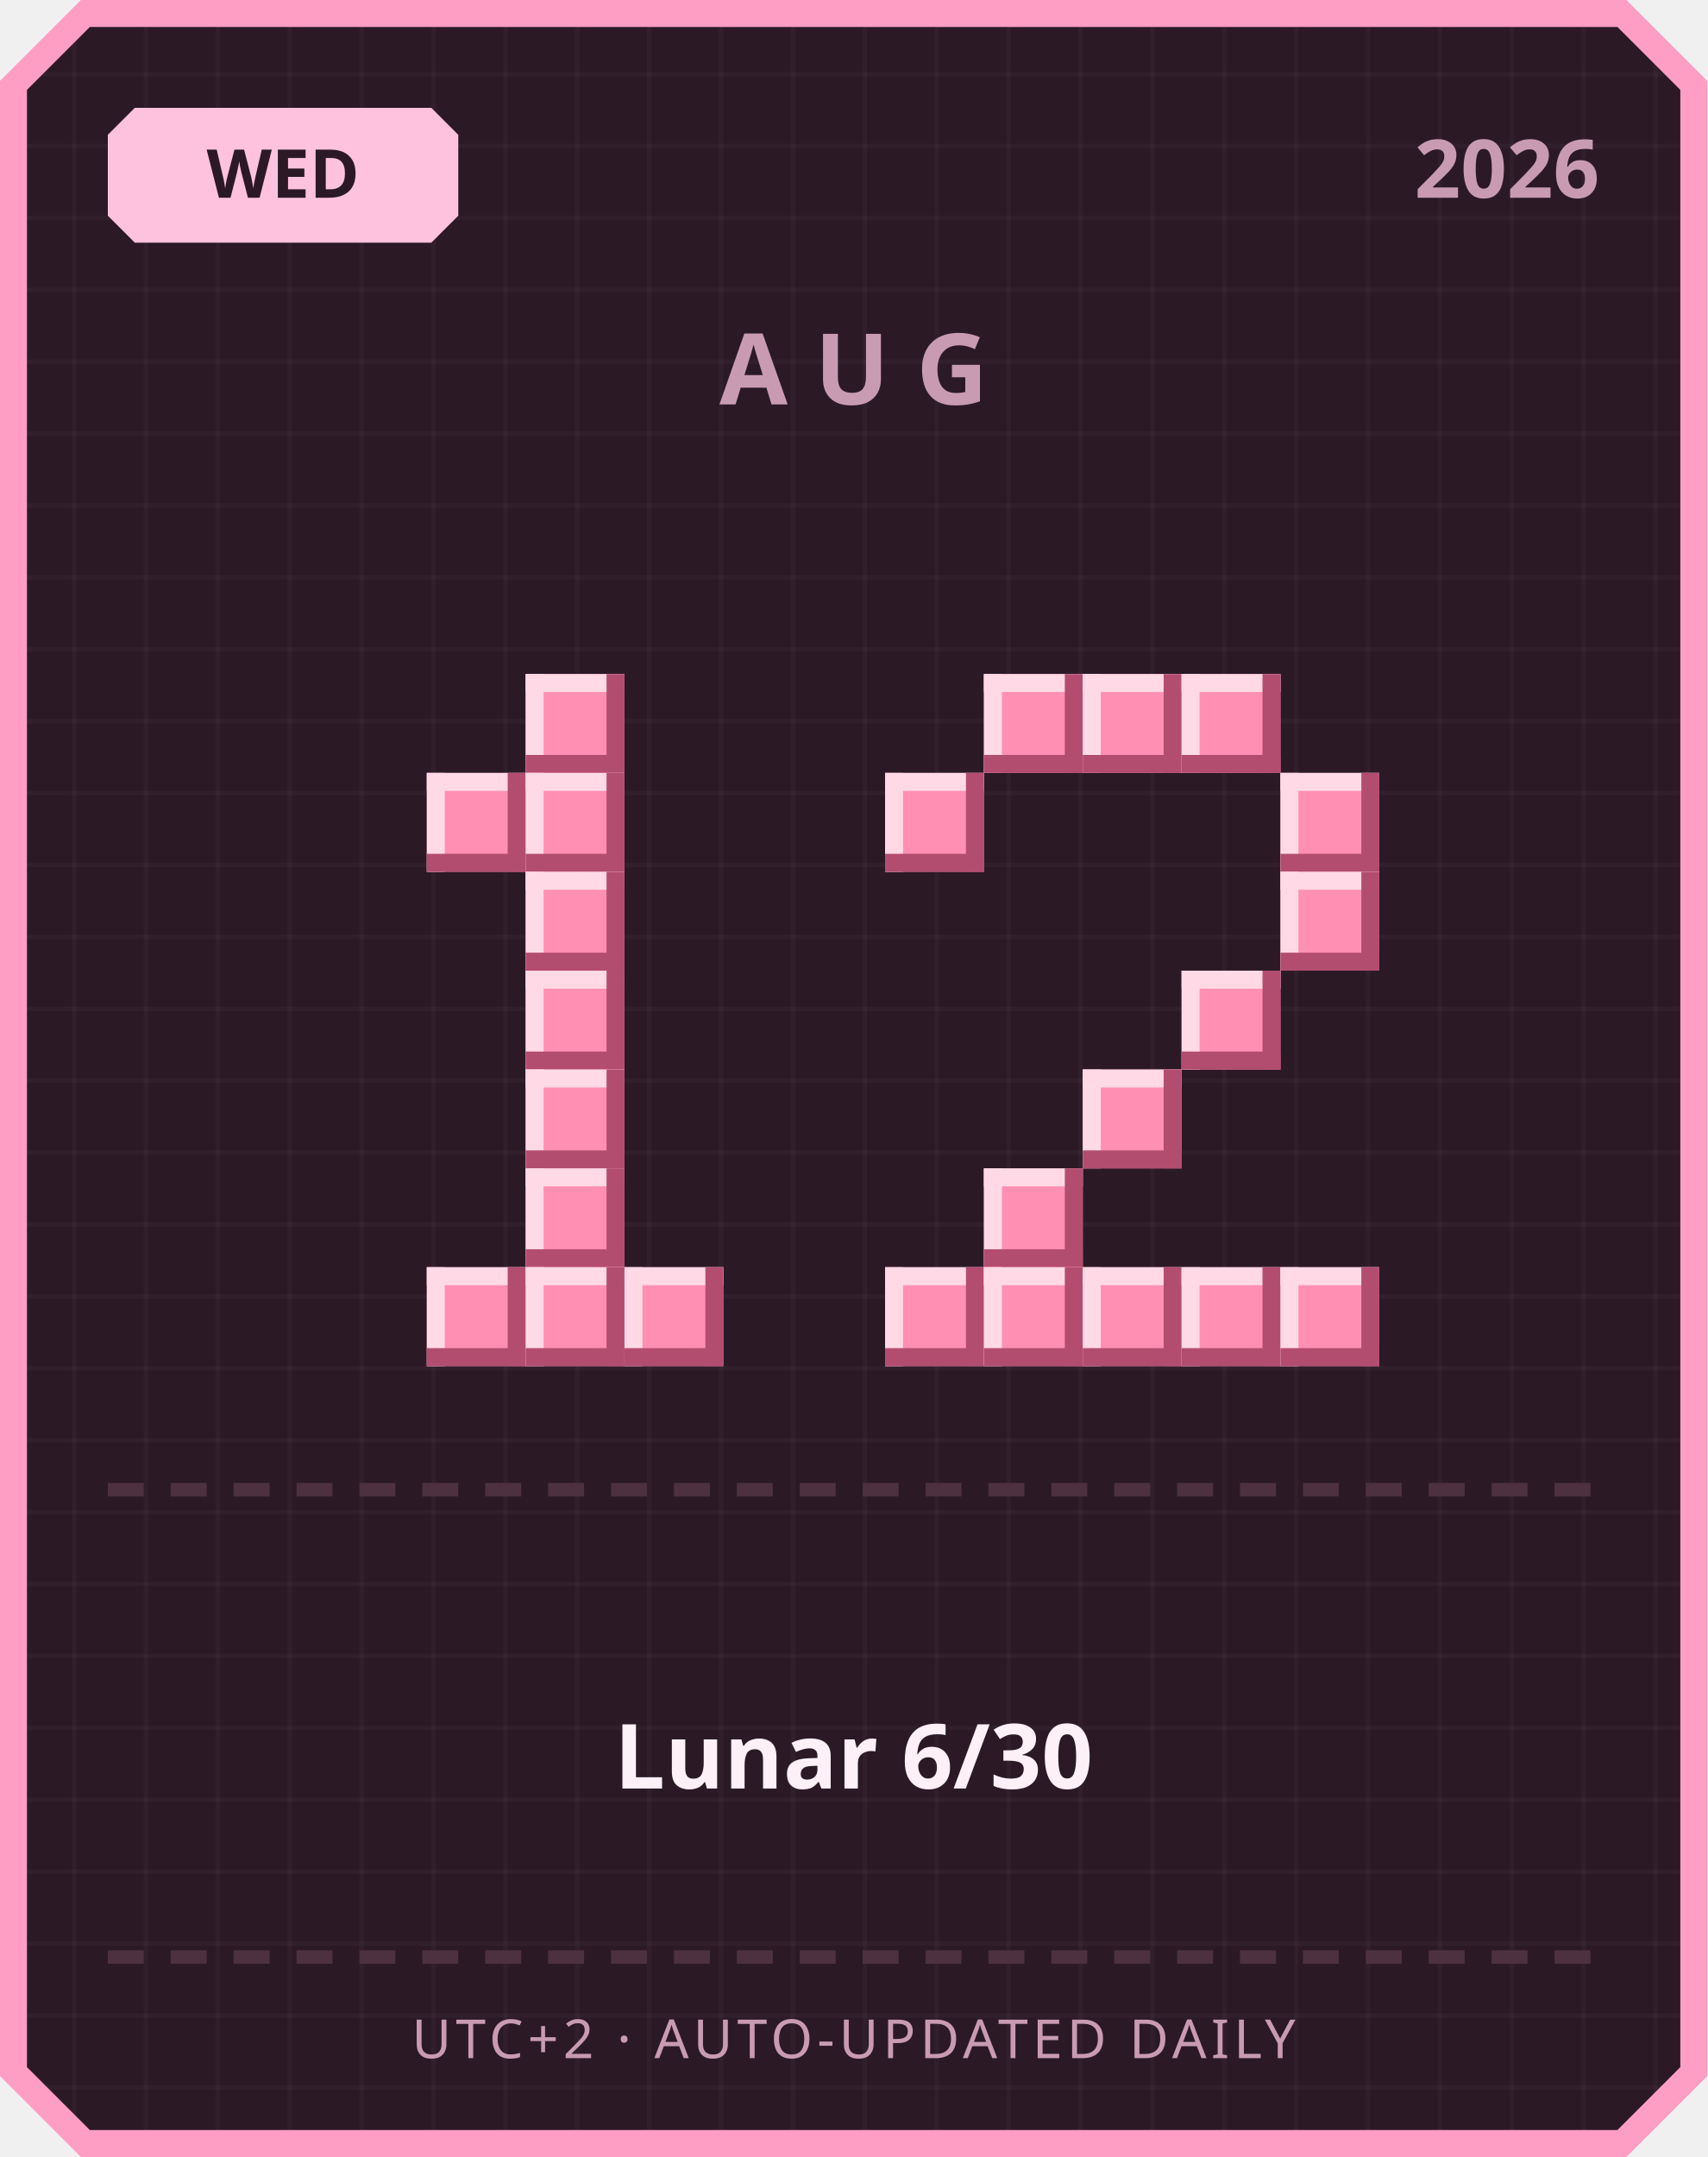
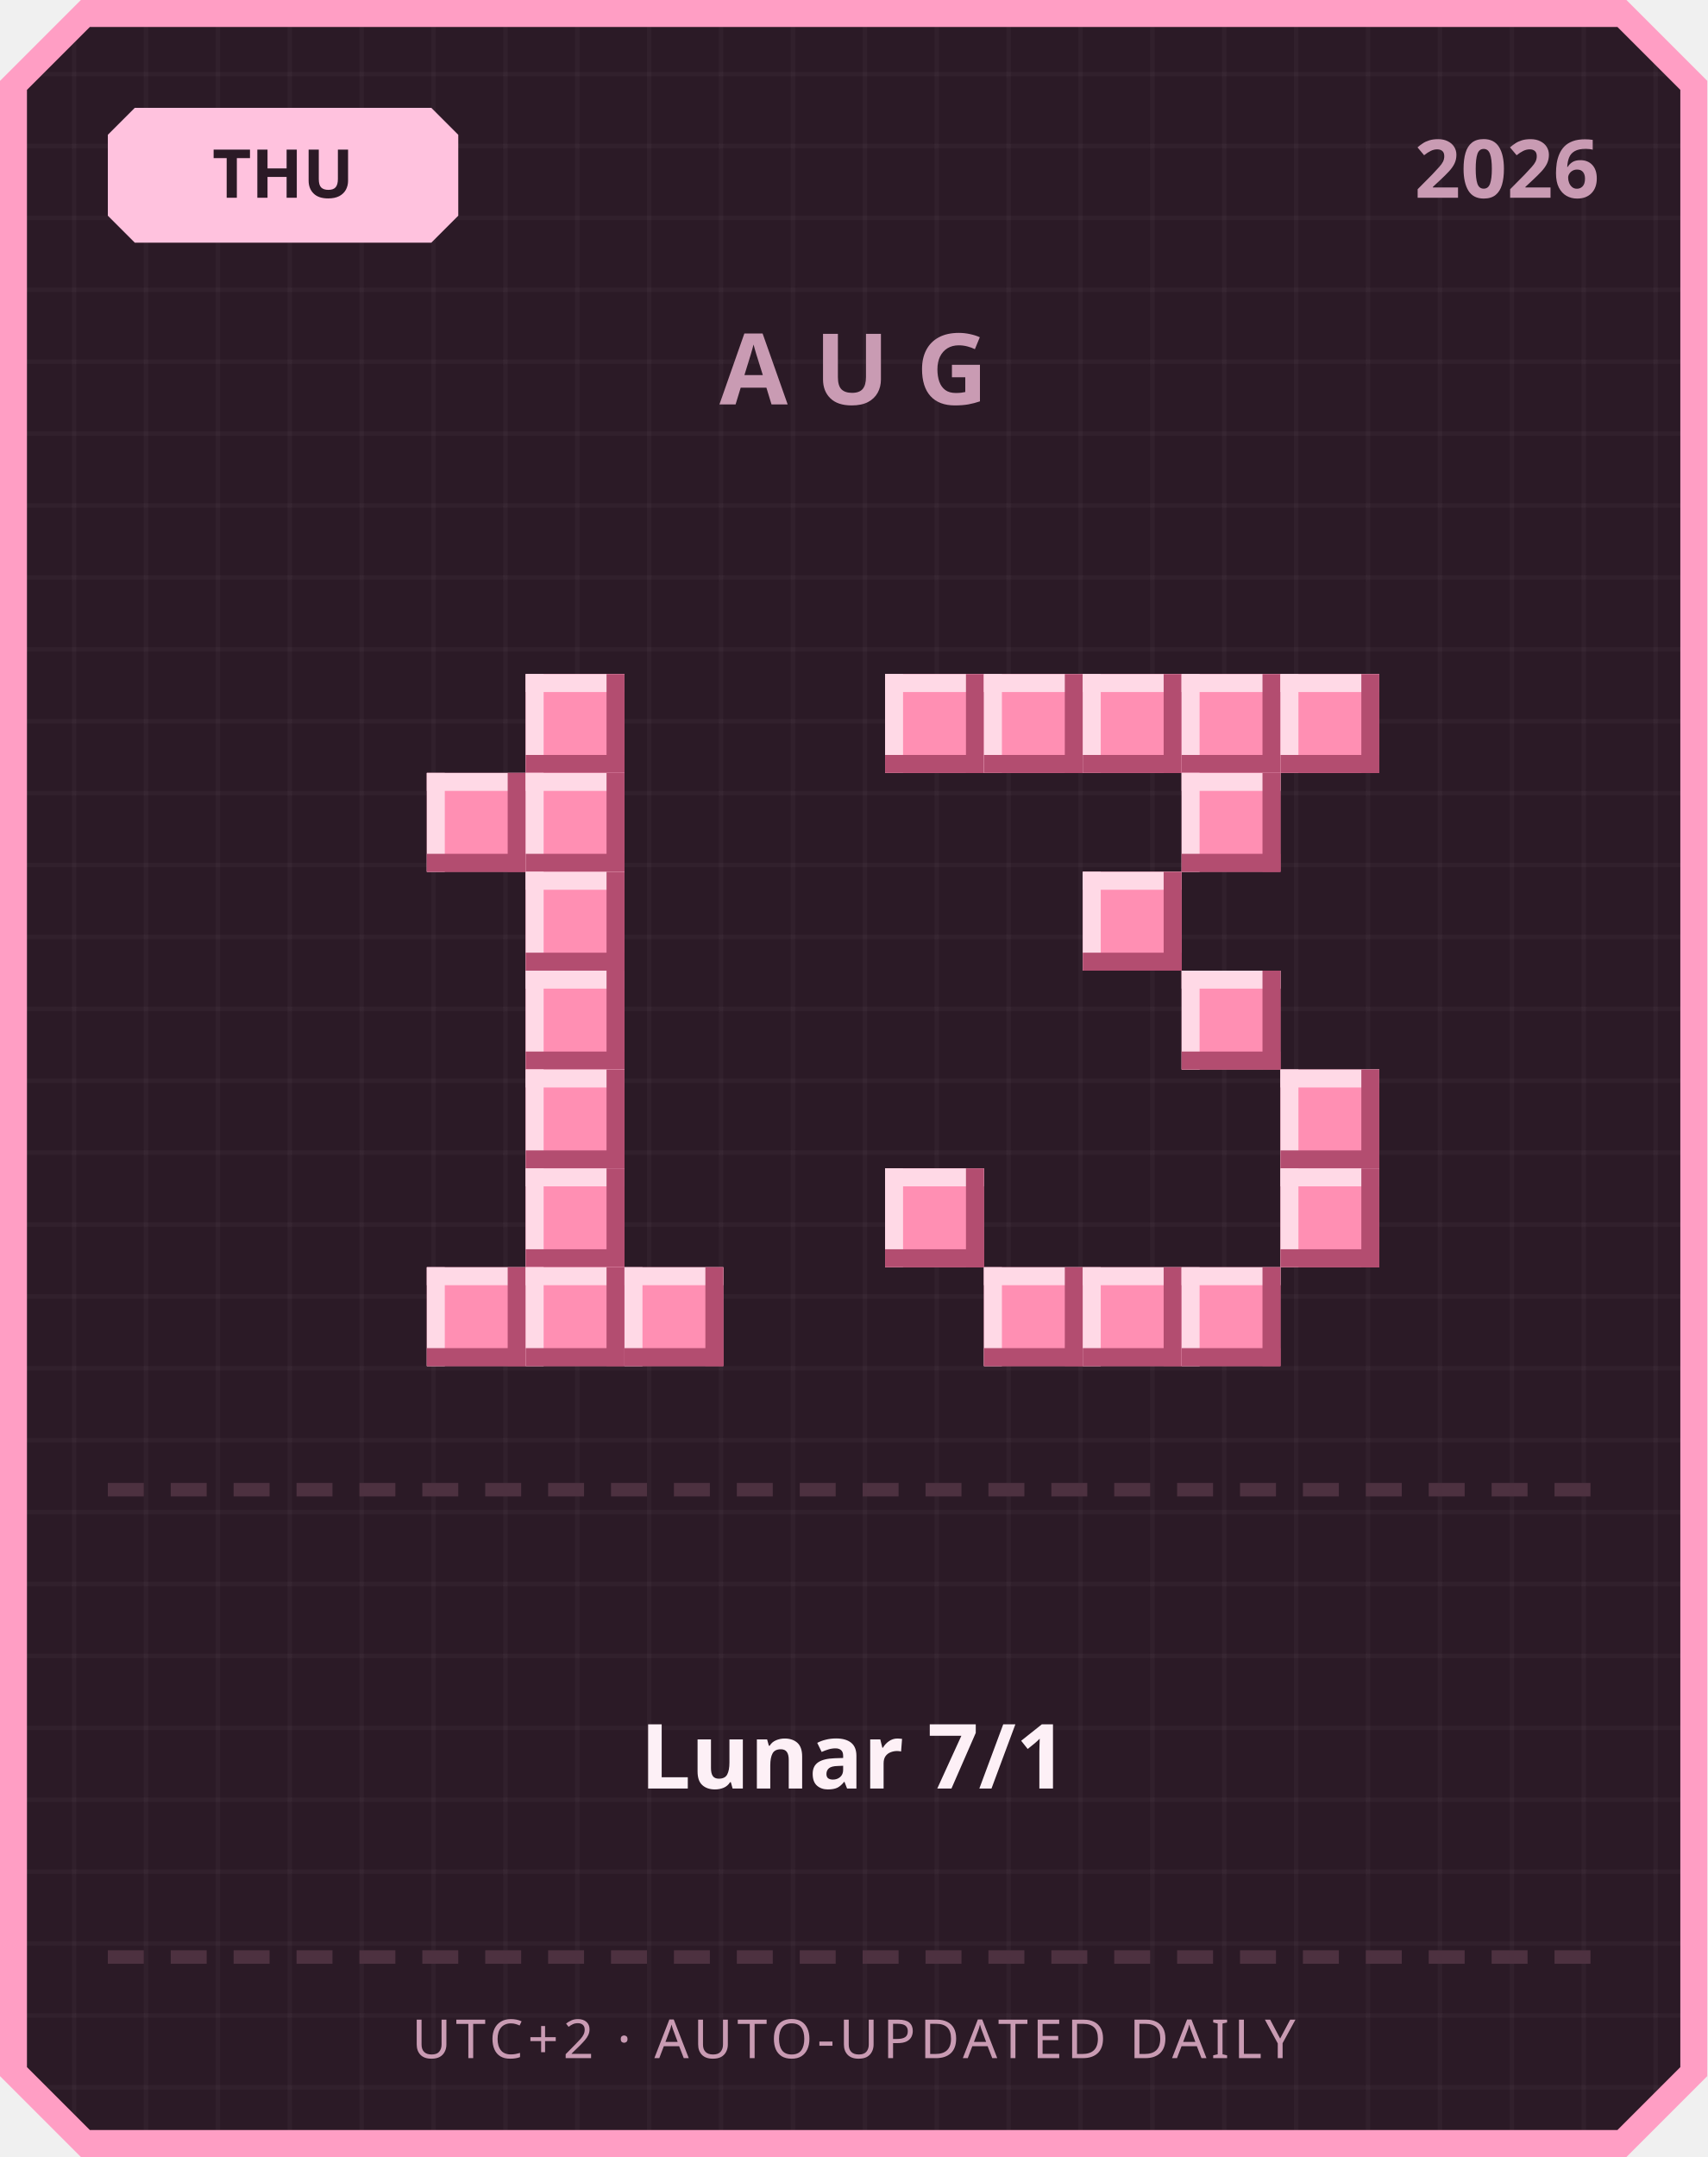
<svg xmlns="http://www.w3.org/2000/svg" width="380" height="480" viewBox="0 0 380 480">
  <defs>
    <pattern id="grid" width="16" height="16" patternUnits="userSpaceOnUse">
      <rect width="16" height="16" fill="#2b1a26" />
      <rect width="1" height="16" fill="#ffffff" opacity="0.03" />
      <rect width="16" height="1" fill="#ffffff" opacity="0.03" />
    </pattern>
  </defs>
  <path d="M 18,0 L 362,0 L 380,18 L 380,462 L 362,480 L 18,480 L 0,462 L 0,18 Z" fill="#ff9ec4" />
  <path d="M 20,6 L 360,6 L 374,20 L 374,460 L 360,474 L 20,474 L 6,460 L 6,20 Z" fill="url(#grid)" />
  <path d="M 30,24 L 96,24 L 102,30 L 102,48 L 96,54 L 30,54 L 24,48 L 24,30 Z" fill="#ffc2de" />
-   <text x="63" y="44" text-anchor="middle" font-family="'Segoe UI', sans-serif" font-size="15" font-weight="700" fill="#2b1a26">WED</text>
+   <text x="63" y="44" text-anchor="middle" font-family="'Segoe UI', sans-serif" font-size="15" font-weight="700" fill="#2b1a26">THU</text>
  <text x="356" y="44" text-anchor="end" font-family="'Segoe UI', sans-serif" font-size="18" font-weight="700" fill="#c99bb3">2026</text>
  <text x="190" y="90" text-anchor="middle" font-family="'Segoe UI', sans-serif" font-size="22" font-weight="700" letter-spacing="6" fill="#c99bb3">AUG</text>
  <rect x="117" y="150" width="22" height="22" fill="#ff8fb3" />
  <rect x="117" y="150" width="22" height="4" fill="#ffd9e6" />
  <rect x="117" y="150" width="4" height="22" fill="#ffd9e6" />
  <rect x="117" y="168" width="22" height="4" fill="#b34d70" />
  <rect x="135" y="150" width="4" height="22" fill="#b34d70" />
  <rect x="95" y="172" width="22" height="22" fill="#ff8fb3" />
  <rect x="95" y="172" width="22" height="4" fill="#ffd9e6" />
  <rect x="95" y="172" width="4" height="22" fill="#ffd9e6" />
  <rect x="95" y="190" width="22" height="4" fill="#b34d70" />
  <rect x="113" y="172" width="4" height="22" fill="#b34d70" />
  <rect x="117" y="172" width="22" height="22" fill="#ff8fb3" />
  <rect x="117" y="172" width="22" height="4" fill="#ffd9e6" />
  <rect x="117" y="172" width="4" height="22" fill="#ffd9e6" />
  <rect x="117" y="190" width="22" height="4" fill="#b34d70" />
  <rect x="135" y="172" width="4" height="22" fill="#b34d70" />
  <rect x="117" y="194" width="22" height="22" fill="#ff8fb3" />
  <rect x="117" y="194" width="22" height="4" fill="#ffd9e6" />
  <rect x="117" y="194" width="4" height="22" fill="#ffd9e6" />
  <rect x="117" y="212" width="22" height="4" fill="#b34d70" />
  <rect x="135" y="194" width="4" height="22" fill="#b34d70" />
  <rect x="117" y="216" width="22" height="22" fill="#ff8fb3" />
  <rect x="117" y="216" width="22" height="4" fill="#ffd9e6" />
  <rect x="117" y="216" width="4" height="22" fill="#ffd9e6" />
  <rect x="117" y="234" width="22" height="4" fill="#b34d70" />
  <rect x="135" y="216" width="4" height="22" fill="#b34d70" />
  <rect x="117" y="238" width="22" height="22" fill="#ff8fb3" />
  <rect x="117" y="238" width="22" height="4" fill="#ffd9e6" />
  <rect x="117" y="238" width="4" height="22" fill="#ffd9e6" />
  <rect x="117" y="256" width="22" height="4" fill="#b34d70" />
  <rect x="135" y="238" width="4" height="22" fill="#b34d70" />
  <rect x="117" y="260" width="22" height="22" fill="#ff8fb3" />
  <rect x="117" y="260" width="22" height="4" fill="#ffd9e6" />
  <rect x="117" y="260" width="4" height="22" fill="#ffd9e6" />
  <rect x="117" y="278" width="22" height="4" fill="#b34d70" />
  <rect x="135" y="260" width="4" height="22" fill="#b34d70" />
  <rect x="95" y="282" width="22" height="22" fill="#ff8fb3" />
  <rect x="95" y="282" width="22" height="4" fill="#ffd9e6" />
  <rect x="95" y="282" width="4" height="22" fill="#ffd9e6" />
  <rect x="95" y="300" width="22" height="4" fill="#b34d70" />
  <rect x="113" y="282" width="4" height="22" fill="#b34d70" />
  <rect x="117" y="282" width="22" height="22" fill="#ff8fb3" />
  <rect x="117" y="282" width="22" height="4" fill="#ffd9e6" />
  <rect x="117" y="282" width="4" height="22" fill="#ffd9e6" />
  <rect x="117" y="300" width="22" height="4" fill="#b34d70" />
  <rect x="135" y="282" width="4" height="22" fill="#b34d70" />
  <rect x="139" y="282" width="22" height="22" fill="#ff8fb3" />
  <rect x="139" y="282" width="22" height="4" fill="#ffd9e6" />
  <rect x="139" y="282" width="4" height="22" fill="#ffd9e6" />
  <rect x="139" y="300" width="22" height="4" fill="#b34d70" />
  <rect x="157" y="282" width="4" height="22" fill="#b34d70" />
+   <rect x="197" y="150" width="22" height="22" fill="#ff8fb3" />
+   <rect x="197" y="150" width="22" height="4" fill="#ffd9e6" />
+   <rect x="197" y="150" width="4" height="22" fill="#ffd9e6" />
+   <rect x="197" y="168" width="22" height="4" fill="#b34d70" />
+   <rect x="215" y="150" width="4" height="22" fill="#b34d70" />
  <rect x="219" y="150" width="22" height="22" fill="#ff8fb3" />
  <rect x="219" y="150" width="22" height="4" fill="#ffd9e6" />
  <rect x="219" y="150" width="4" height="22" fill="#ffd9e6" />
  <rect x="219" y="168" width="22" height="4" fill="#b34d70" />
  <rect x="237" y="150" width="4" height="22" fill="#b34d70" />
  <rect x="241" y="150" width="22" height="22" fill="#ff8fb3" />
  <rect x="241" y="150" width="22" height="4" fill="#ffd9e6" />
  <rect x="241" y="150" width="4" height="22" fill="#ffd9e6" />
  <rect x="241" y="168" width="22" height="4" fill="#b34d70" />
  <rect x="259" y="150" width="4" height="22" fill="#b34d70" />
  <rect x="263" y="150" width="22" height="22" fill="#ff8fb3" />
  <rect x="263" y="150" width="22" height="4" fill="#ffd9e6" />
  <rect x="263" y="150" width="4" height="22" fill="#ffd9e6" />
  <rect x="263" y="168" width="22" height="4" fill="#b34d70" />
  <rect x="281" y="150" width="4" height="22" fill="#b34d70" />
-   <rect x="197" y="172" width="22" height="22" fill="#ff8fb3" />
-   <rect x="197" y="172" width="22" height="4" fill="#ffd9e6" />
-   <rect x="197" y="172" width="4" height="22" fill="#ffd9e6" />
-   <rect x="197" y="190" width="22" height="4" fill="#b34d70" />
-   <rect x="215" y="172" width="4" height="22" fill="#b34d70" />
-   <rect x="285" y="172" width="22" height="22" fill="#ff8fb3" />
-   <rect x="285" y="172" width="22" height="4" fill="#ffd9e6" />
-   <rect x="285" y="172" width="4" height="22" fill="#ffd9e6" />
-   <rect x="285" y="190" width="22" height="4" fill="#b34d70" />
-   <rect x="303" y="172" width="4" height="22" fill="#b34d70" />
-   <rect x="285" y="194" width="22" height="22" fill="#ff8fb3" />
-   <rect x="285" y="194" width="22" height="4" fill="#ffd9e6" />
-   <rect x="285" y="194" width="4" height="22" fill="#ffd9e6" />
-   <rect x="285" y="212" width="22" height="4" fill="#b34d70" />
-   <rect x="303" y="194" width="4" height="22" fill="#b34d70" />
+   <rect x="285" y="150" width="22" height="22" fill="#ff8fb3" />
+   <rect x="285" y="150" width="22" height="4" fill="#ffd9e6" />
+   <rect x="285" y="150" width="4" height="22" fill="#ffd9e6" />
+   <rect x="285" y="168" width="22" height="4" fill="#b34d70" />
+   <rect x="303" y="150" width="4" height="22" fill="#b34d70" />
+   <rect x="263" y="172" width="22" height="22" fill="#ff8fb3" />
+   <rect x="263" y="172" width="22" height="4" fill="#ffd9e6" />
+   <rect x="263" y="172" width="4" height="22" fill="#ffd9e6" />
+   <rect x="263" y="190" width="22" height="4" fill="#b34d70" />
+   <rect x="281" y="172" width="4" height="22" fill="#b34d70" />
+   <rect x="241" y="194" width="22" height="22" fill="#ff8fb3" />
+   <rect x="241" y="194" width="22" height="4" fill="#ffd9e6" />
+   <rect x="241" y="194" width="4" height="22" fill="#ffd9e6" />
+   <rect x="241" y="212" width="22" height="4" fill="#b34d70" />
+   <rect x="259" y="194" width="4" height="22" fill="#b34d70" />
  <rect x="263" y="216" width="22" height="22" fill="#ff8fb3" />
  <rect x="263" y="216" width="22" height="4" fill="#ffd9e6" />
  <rect x="263" y="216" width="4" height="22" fill="#ffd9e6" />
  <rect x="263" y="234" width="22" height="4" fill="#b34d70" />
  <rect x="281" y="216" width="4" height="22" fill="#b34d70" />
-   <rect x="241" y="238" width="22" height="22" fill="#ff8fb3" />
-   <rect x="241" y="238" width="22" height="4" fill="#ffd9e6" />
-   <rect x="241" y="238" width="4" height="22" fill="#ffd9e6" />
-   <rect x="241" y="256" width="22" height="4" fill="#b34d70" />
-   <rect x="259" y="238" width="4" height="22" fill="#b34d70" />
-   <rect x="219" y="260" width="22" height="22" fill="#ff8fb3" />
-   <rect x="219" y="260" width="22" height="4" fill="#ffd9e6" />
-   <rect x="219" y="260" width="4" height="22" fill="#ffd9e6" />
-   <rect x="219" y="278" width="22" height="4" fill="#b34d70" />
-   <rect x="237" y="260" width="4" height="22" fill="#b34d70" />
-   <rect x="197" y="282" width="22" height="22" fill="#ff8fb3" />
-   <rect x="197" y="282" width="22" height="4" fill="#ffd9e6" />
-   <rect x="197" y="282" width="4" height="22" fill="#ffd9e6" />
-   <rect x="197" y="300" width="22" height="4" fill="#b34d70" />
-   <rect x="215" y="282" width="4" height="22" fill="#b34d70" />
+   <rect x="285" y="238" width="22" height="22" fill="#ff8fb3" />
+   <rect x="285" y="238" width="22" height="4" fill="#ffd9e6" />
+   <rect x="285" y="238" width="4" height="22" fill="#ffd9e6" />
+   <rect x="285" y="256" width="22" height="4" fill="#b34d70" />
+   <rect x="303" y="238" width="4" height="22" fill="#b34d70" />
+   <rect x="197" y="260" width="22" height="22" fill="#ff8fb3" />
+   <rect x="197" y="260" width="22" height="4" fill="#ffd9e6" />
+   <rect x="197" y="260" width="4" height="22" fill="#ffd9e6" />
+   <rect x="197" y="278" width="22" height="4" fill="#b34d70" />
+   <rect x="215" y="260" width="4" height="22" fill="#b34d70" />
+   <rect x="285" y="260" width="22" height="22" fill="#ff8fb3" />
+   <rect x="285" y="260" width="22" height="4" fill="#ffd9e6" />
+   <rect x="285" y="260" width="4" height="22" fill="#ffd9e6" />
+   <rect x="285" y="278" width="22" height="4" fill="#b34d70" />
+   <rect x="303" y="260" width="4" height="22" fill="#b34d70" />
  <rect x="219" y="282" width="22" height="22" fill="#ff8fb3" />
  <rect x="219" y="282" width="22" height="4" fill="#ffd9e6" />
  <rect x="219" y="282" width="4" height="22" fill="#ffd9e6" />
  <rect x="219" y="300" width="22" height="4" fill="#b34d70" />
  <rect x="237" y="282" width="4" height="22" fill="#b34d70" />
  <rect x="241" y="282" width="22" height="22" fill="#ff8fb3" />
  <rect x="241" y="282" width="22" height="4" fill="#ffd9e6" />
  <rect x="241" y="282" width="4" height="22" fill="#ffd9e6" />
  <rect x="241" y="300" width="22" height="4" fill="#b34d70" />
  <rect x="259" y="282" width="4" height="22" fill="#b34d70" />
  <rect x="263" y="282" width="22" height="22" fill="#ff8fb3" />
  <rect x="263" y="282" width="22" height="4" fill="#ffd9e6" />
  <rect x="263" y="282" width="4" height="22" fill="#ffd9e6" />
  <rect x="263" y="300" width="22" height="4" fill="#b34d70" />
  <rect x="281" y="282" width="4" height="22" fill="#b34d70" />
-   <rect x="285" y="282" width="22" height="22" fill="#ff8fb3" />
-   <rect x="285" y="282" width="22" height="4" fill="#ffd9e6" />
-   <rect x="285" y="282" width="4" height="22" fill="#ffd9e6" />
-   <rect x="285" y="300" width="22" height="4" fill="#b34d70" />
-   <rect x="303" y="282" width="4" height="22" fill="#b34d70" />
  <rect x="24" y="330" width="8" height="3" fill="#4d3140" />
  <rect x="38" y="330" width="8" height="3" fill="#4d3140" />
  <rect x="52" y="330" width="8" height="3" fill="#4d3140" />
  <rect x="66" y="330" width="8" height="3" fill="#4d3140" />
  <rect x="80" y="330" width="8" height="3" fill="#4d3140" />
  <rect x="94" y="330" width="8" height="3" fill="#4d3140" />
  <rect x="108" y="330" width="8" height="3" fill="#4d3140" />
  <rect x="122" y="330" width="8" height="3" fill="#4d3140" />
  <rect x="136" y="330" width="8" height="3" fill="#4d3140" />
  <rect x="150" y="330" width="8" height="3" fill="#4d3140" />
  <rect x="164" y="330" width="8" height="3" fill="#4d3140" />
  <rect x="178" y="330" width="8" height="3" fill="#4d3140" />
  <rect x="192" y="330" width="8" height="3" fill="#4d3140" />
  <rect x="206" y="330" width="8" height="3" fill="#4d3140" />
  <rect x="220" y="330" width="8" height="3" fill="#4d3140" />
  <rect x="234" y="330" width="8" height="3" fill="#4d3140" />
  <rect x="248" y="330" width="8" height="3" fill="#4d3140" />
  <rect x="262" y="330" width="8" height="3" fill="#4d3140" />
  <rect x="276" y="330" width="8" height="3" fill="#4d3140" />
  <rect x="290" y="330" width="8" height="3" fill="#4d3140" />
  <rect x="304" y="330" width="8" height="3" fill="#4d3140" />
  <rect x="318" y="330" width="8" height="3" fill="#4d3140" />
  <rect x="332" y="330" width="8" height="3" fill="#4d3140" />
  <rect x="346" y="330" width="8" height="3" fill="#4d3140" />
-   <text x="190" y="398" text-anchor="middle" font-family="'Segoe UI', 'Microsoft JhengHei', sans-serif" font-size="20" font-weight="700" fill="#fdf0f6">Lunar 6/30</text>
+   <text x="190" y="398" text-anchor="middle" font-family="'Segoe UI', 'Microsoft JhengHei', sans-serif" font-size="20" font-weight="700" fill="#fdf0f6">Lunar 7/1</text>
  <rect x="24" y="434" width="8" height="3" fill="#4d3140" />
  <rect x="38" y="434" width="8" height="3" fill="#4d3140" />
  <rect x="52" y="434" width="8" height="3" fill="#4d3140" />
  <rect x="66" y="434" width="8" height="3" fill="#4d3140" />
  <rect x="80" y="434" width="8" height="3" fill="#4d3140" />
  <rect x="94" y="434" width="8" height="3" fill="#4d3140" />
  <rect x="108" y="434" width="8" height="3" fill="#4d3140" />
  <rect x="122" y="434" width="8" height="3" fill="#4d3140" />
  <rect x="136" y="434" width="8" height="3" fill="#4d3140" />
  <rect x="150" y="434" width="8" height="3" fill="#4d3140" />
  <rect x="164" y="434" width="8" height="3" fill="#4d3140" />
  <rect x="178" y="434" width="8" height="3" fill="#4d3140" />
  <rect x="192" y="434" width="8" height="3" fill="#4d3140" />
  <rect x="206" y="434" width="8" height="3" fill="#4d3140" />
  <rect x="220" y="434" width="8" height="3" fill="#4d3140" />
  <rect x="234" y="434" width="8" height="3" fill="#4d3140" />
  <rect x="248" y="434" width="8" height="3" fill="#4d3140" />
  <rect x="262" y="434" width="8" height="3" fill="#4d3140" />
  <rect x="276" y="434" width="8" height="3" fill="#4d3140" />
  <rect x="290" y="434" width="8" height="3" fill="#4d3140" />
  <rect x="304" y="434" width="8" height="3" fill="#4d3140" />
  <rect x="318" y="434" width="8" height="3" fill="#4d3140" />
  <rect x="332" y="434" width="8" height="3" fill="#4d3140" />
  <rect x="346" y="434" width="8" height="3" fill="#4d3140" />
  <text x="190" y="458" text-anchor="middle" font-family="'Segoe UI', sans-serif" font-size="12" letter-spacing="1" fill="#c99bb3">UTC+2 · AUTO-UPDATED DAILY</text>
</svg>
